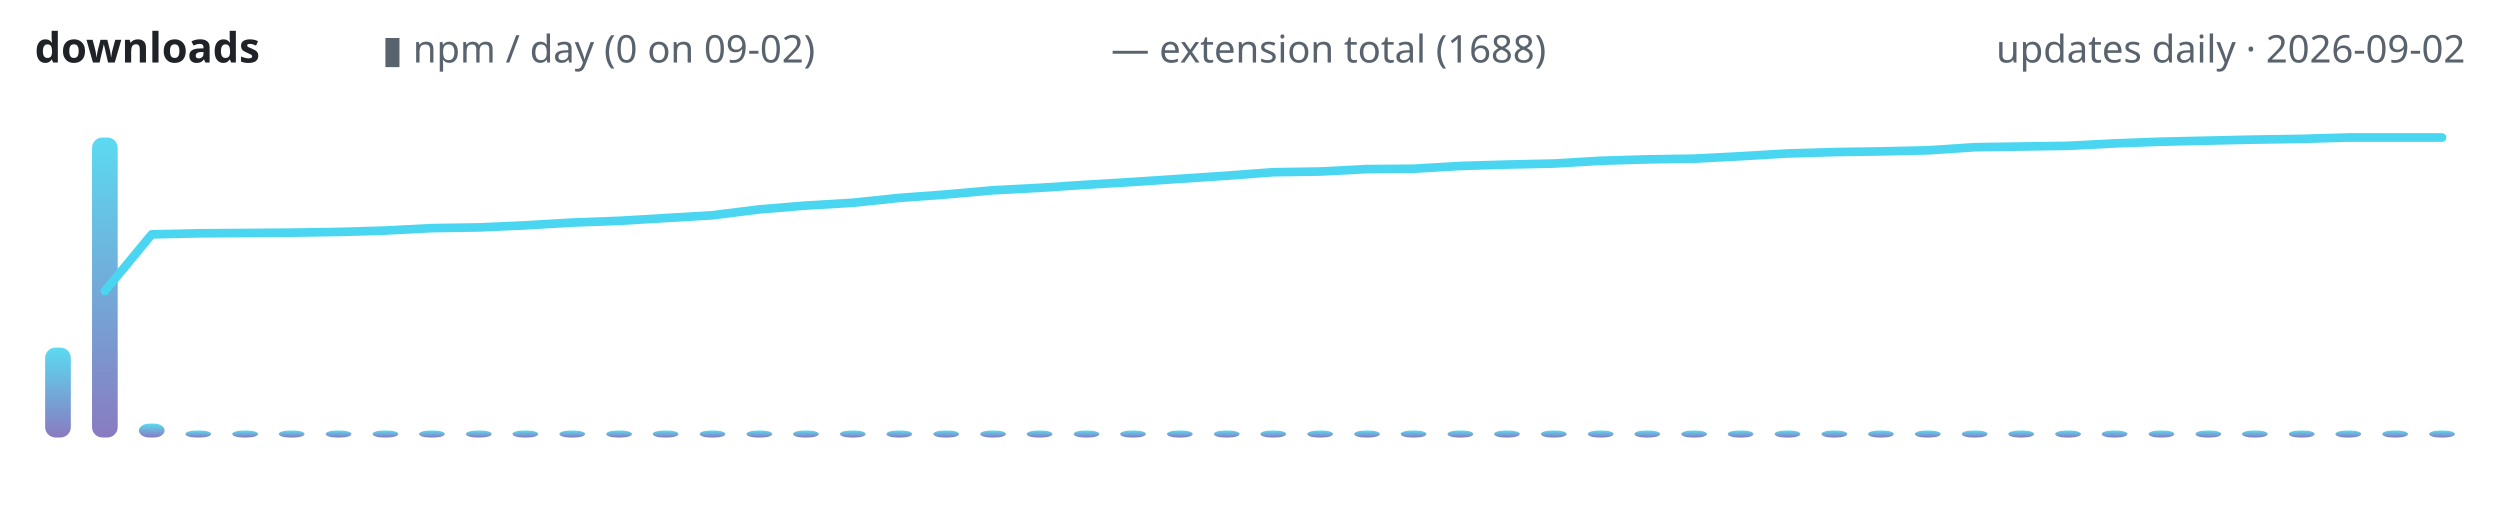
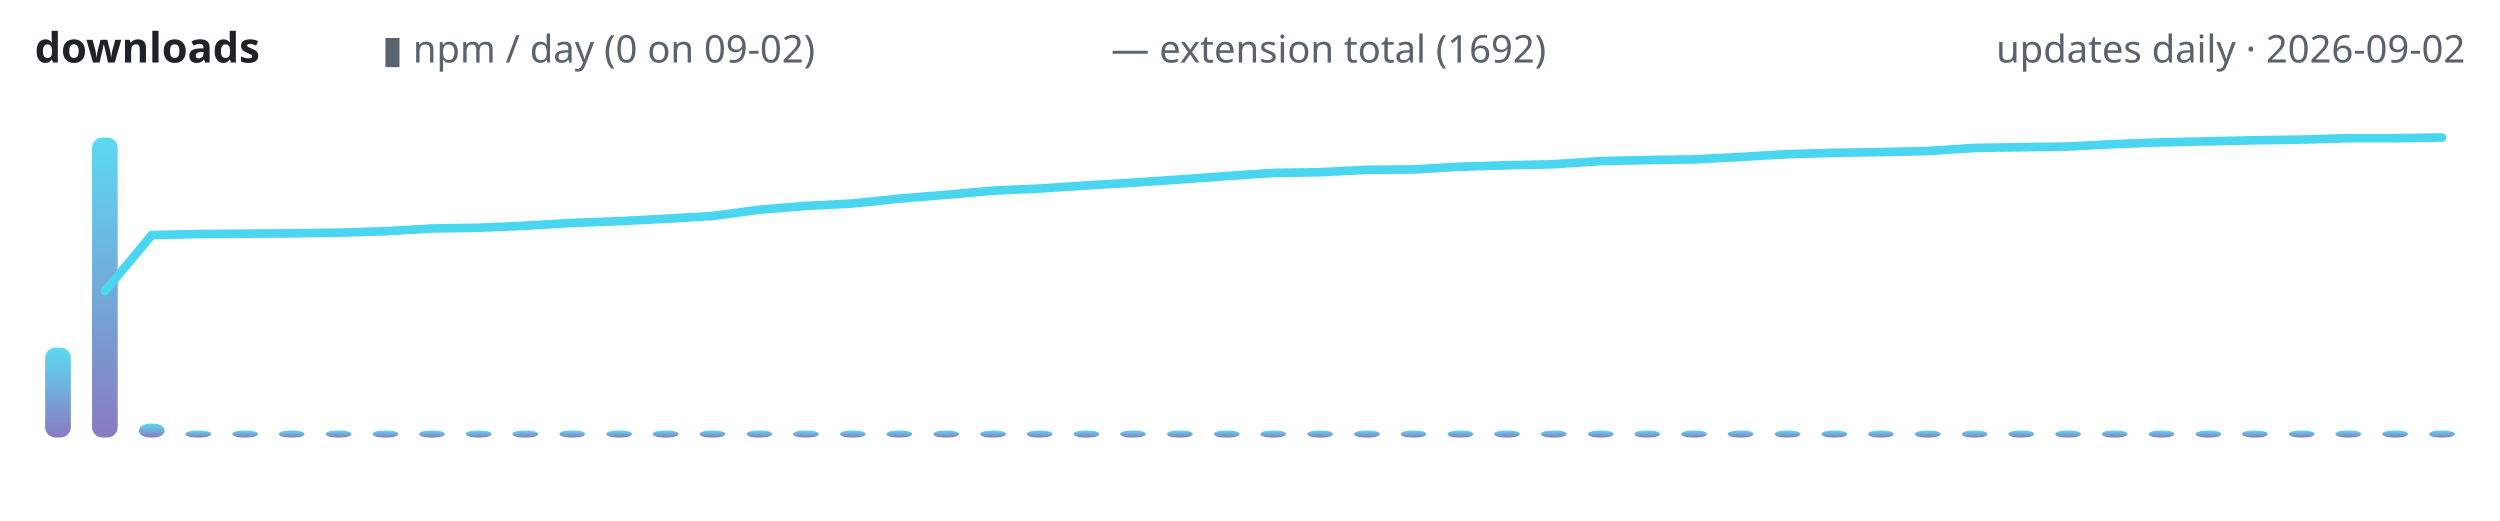
<svg xmlns="http://www.w3.org/2000/svg" width="720" height="150" viewBox="0 0 720 150" role="img" aria-label="lodestone downloads over time">
  <defs>
    <linearGradient id="g" x1="0" y1="1" x2="0" y2="0">
      <stop offset="0" stop-color="#7c6cba" />
      <stop offset="1" stop-color="#4ad6f0" />
    </linearGradient>
  </defs>
  <text x="10" y="18" font-family="ui-sans-serif,system-ui,sans-serif" font-size="12" font-weight="600" fill="#1f2328" text-anchor="start">downloads</text>
  <text x="110" y="18" font-family="ui-sans-serif,system-ui,sans-serif" font-size="11" font-weight="400" fill="#59636e" text-anchor="start">▮ npm / day (0 on 09-02)</text>
-   <text x="320" y="18" font-family="ui-sans-serif,system-ui,sans-serif" font-size="11" font-weight="400" fill="#59636e" text-anchor="start">— extension total (1688)</text>
+   <text x="320" y="18" font-family="ui-sans-serif,system-ui,sans-serif" font-size="11" font-weight="400" fill="#59636e" text-anchor="start">— extension total (1692)</text>
  <text x="710" y="18" font-family="ui-sans-serif,system-ui,sans-serif" font-size="11" font-weight="400" fill="#59636e" text-anchor="end">updates daily · 2026-09-02</text>
  <rect x="13.0" y="100.1" width="7.4" height="25.9" rx="3" fill="url(#g)" opacity="0.9" />
  <rect x="26.5" y="39.6" width="7.4" height="86.4" rx="3" fill="url(#g)" opacity="0.9" />
  <rect x="40.0" y="122.0" width="7.4" height="4.0" rx="3" fill="url(#g)" opacity="0.9" />
  <rect x="53.4" y="124.0" width="7.4" height="2.0" rx="3" fill="url(#g)" opacity="0.9" />
  <rect x="66.9" y="124.0" width="7.4" height="2.0" rx="3" fill="url(#g)" opacity="0.9" />
  <rect x="80.3" y="124.0" width="7.4" height="2.0" rx="3" fill="url(#g)" opacity="0.9" />
  <rect x="93.8" y="124.0" width="7.4" height="2.0" rx="3" fill="url(#g)" opacity="0.9" />
  <rect x="107.3" y="124.0" width="7.4" height="2.0" rx="3" fill="url(#g)" opacity="0.9" />
  <rect x="120.7" y="124.0" width="7.4" height="2.0" rx="3" fill="url(#g)" opacity="0.9" />
  <rect x="134.2" y="124.0" width="7.4" height="2.0" rx="3" fill="url(#g)" opacity="0.9" />
  <rect x="147.6" y="124.0" width="7.4" height="2.0" rx="3" fill="url(#g)" opacity="0.9" />
  <rect x="161.1" y="124.0" width="7.4" height="2.0" rx="3" fill="url(#g)" opacity="0.9" />
  <rect x="174.6" y="124.0" width="7.4" height="2.0" rx="3" fill="url(#g)" opacity="0.9" />
  <rect x="188.0" y="124.0" width="7.4" height="2.0" rx="3" fill="url(#g)" opacity="0.9" />
  <rect x="201.5" y="124.0" width="7.4" height="2.0" rx="3" fill="url(#g)" opacity="0.9" />
  <rect x="215.0" y="124.0" width="7.4" height="2.0" rx="3" fill="url(#g)" opacity="0.9" />
  <rect x="228.4" y="124.0" width="7.4" height="2.0" rx="3" fill="url(#g)" opacity="0.9" />
  <rect x="241.9" y="124.0" width="7.4" height="2.0" rx="3" fill="url(#g)" opacity="0.9" />
  <rect x="255.3" y="124.0" width="7.4" height="2.0" rx="3" fill="url(#g)" opacity="0.9" />
  <rect x="268.8" y="124.0" width="7.4" height="2.0" rx="3" fill="url(#g)" opacity="0.9" />
  <rect x="282.3" y="124.0" width="7.4" height="2.0" rx="3" fill="url(#g)" opacity="0.9" />
  <rect x="295.7" y="124.0" width="7.4" height="2.0" rx="3" fill="url(#g)" opacity="0.9" />
  <rect x="309.2" y="124.0" width="7.4" height="2.0" rx="3" fill="url(#g)" opacity="0.9" />
  <rect x="322.6" y="124.0" width="7.4" height="2.0" rx="3" fill="url(#g)" opacity="0.9" />
  <rect x="336.1" y="124.0" width="7.4" height="2.0" rx="3" fill="url(#g)" opacity="0.9" />
  <rect x="349.6" y="124.0" width="7.4" height="2.0" rx="3" fill="url(#g)" opacity="0.9" />
  <rect x="363.0" y="124.0" width="7.4" height="2.0" rx="3" fill="url(#g)" opacity="0.9" />
  <rect x="376.5" y="124.0" width="7.4" height="2.0" rx="3" fill="url(#g)" opacity="0.9" />
  <rect x="390.0" y="124.0" width="7.4" height="2.0" rx="3" fill="url(#g)" opacity="0.9" />
  <rect x="403.4" y="124.0" width="7.4" height="2.0" rx="3" fill="url(#g)" opacity="0.9" />
  <rect x="416.9" y="124.0" width="7.4" height="2.0" rx="3" fill="url(#g)" opacity="0.9" />
  <rect x="430.3" y="124.0" width="7.4" height="2.0" rx="3" fill="url(#g)" opacity="0.9" />
  <rect x="443.8" y="124.0" width="7.4" height="2.0" rx="3" fill="url(#g)" opacity="0.9" />
  <rect x="457.3" y="124.0" width="7.4" height="2.0" rx="3" fill="url(#g)" opacity="0.9" />
  <rect x="470.7" y="124.0" width="7.4" height="2.0" rx="3" fill="url(#g)" opacity="0.9" />
  <rect x="484.2" y="124.0" width="7.4" height="2.0" rx="3" fill="url(#g)" opacity="0.9" />
  <rect x="497.6" y="124.0" width="7.4" height="2.0" rx="3" fill="url(#g)" opacity="0.9" />
  <rect x="511.1" y="124.0" width="7.4" height="2.0" rx="3" fill="url(#g)" opacity="0.9" />
  <rect x="524.6" y="124.0" width="7.4" height="2.0" rx="3" fill="url(#g)" opacity="0.9" />
  <rect x="538.0" y="124.0" width="7.4" height="2.0" rx="3" fill="url(#g)" opacity="0.9" />
  <rect x="551.5" y="124.0" width="7.4" height="2.0" rx="3" fill="url(#g)" opacity="0.9" />
  <rect x="565.0" y="124.0" width="7.4" height="2.0" rx="3" fill="url(#g)" opacity="0.9" />
  <rect x="578.4" y="124.0" width="7.4" height="2.0" rx="3" fill="url(#g)" opacity="0.9" />
  <rect x="591.9" y="124.0" width="7.4" height="2.0" rx="3" fill="url(#g)" opacity="0.9" />
  <rect x="605.3" y="124.0" width="7.4" height="2.0" rx="3" fill="url(#g)" opacity="0.9" />
  <rect x="618.8" y="124.0" width="7.4" height="2.0" rx="3" fill="url(#g)" opacity="0.9" />
  <rect x="632.3" y="124.0" width="7.4" height="2.0" rx="3" fill="url(#g)" opacity="0.9" />
  <rect x="645.7" y="124.0" width="7.4" height="2.0" rx="3" fill="url(#g)" opacity="0.9" />
  <rect x="659.2" y="124.0" width="7.4" height="2.0" rx="3" fill="url(#g)" opacity="0.9" />
  <rect x="672.6" y="124.0" width="7.4" height="2.0" rx="3" fill="url(#g)" opacity="0.9" />
  <rect x="686.1" y="124.0" width="7.4" height="2.0" rx="3" fill="url(#g)" opacity="0.9" />
  <rect x="699.6" y="124.0" width="7.4" height="2.0" rx="3" fill="url(#g)" opacity="0.9" />
-   <polyline points="30.2,83.8 43.7,67.5 57.1,67.2 70.6,67.1 84.0,67.0 97.5,66.8 111.0,66.4 124.4,65.7 137.9,65.5 151.3,64.9 164.8,64.1 178.3,63.6 191.7,62.8 205.2,62.0 218.7,60.3 232.1,59.2 245.6,58.4 259.0,57.0 272.5,56.0 286.0,54.8 299.4,54.1 312.9,53.2 326.3,52.4 339.8,51.5 353.3,50.6 366.7,49.6 380.2,49.4 393.7,48.7 407.1,48.6 420.6,47.8 434.0,47.4 447.5,47.1 461.0,46.3 474.4,45.9 487.9,45.7 501.3,45.0 514.8,44.2 528.3,43.8 541.7,43.6 555.2,43.3 568.7,42.4 582.1,42.2 595.6,42.0 609.0,41.3 622.5,40.8 636.0,40.5 649.4,40.2 662.9,40.0 676.3,39.6 689.8,39.6 703.3,39.6" fill="none" stroke="#4ad6f0" stroke-width="2.5" stroke-linecap="round" stroke-linejoin="round" />
+   <polyline points="30.2,83.9 43.7,67.7 57.1,67.4 70.6,67.3 84.0,67.2 97.5,67.0 111.0,66.6 124.4,65.8 137.9,65.6 151.3,65.0 164.8,64.2 178.3,63.7 191.7,63.0 205.2,62.2 218.7,60.4 232.1,59.3 245.6,58.6 259.0,57.2 272.5,56.1 286.0,54.9 299.4,54.3 312.9,53.4 326.3,52.6 339.8,51.7 353.3,50.7 366.7,49.8 380.2,49.6 393.7,48.9 407.1,48.8 420.6,48.0 434.0,47.6 447.5,47.3 461.0,46.4 474.4,46.1 487.9,45.9 501.3,45.2 514.8,44.4 528.3,44.0 541.7,43.8 555.2,43.5 568.7,42.6 582.1,42.4 595.6,42.2 609.0,41.5 622.5,41.0 636.0,40.7 649.4,40.4 662.9,40.2 676.3,39.8 689.8,39.8 703.3,39.6" fill="none" stroke="#4ad6f0" stroke-width="2.5" stroke-linecap="round" stroke-linejoin="round" />
</svg>
